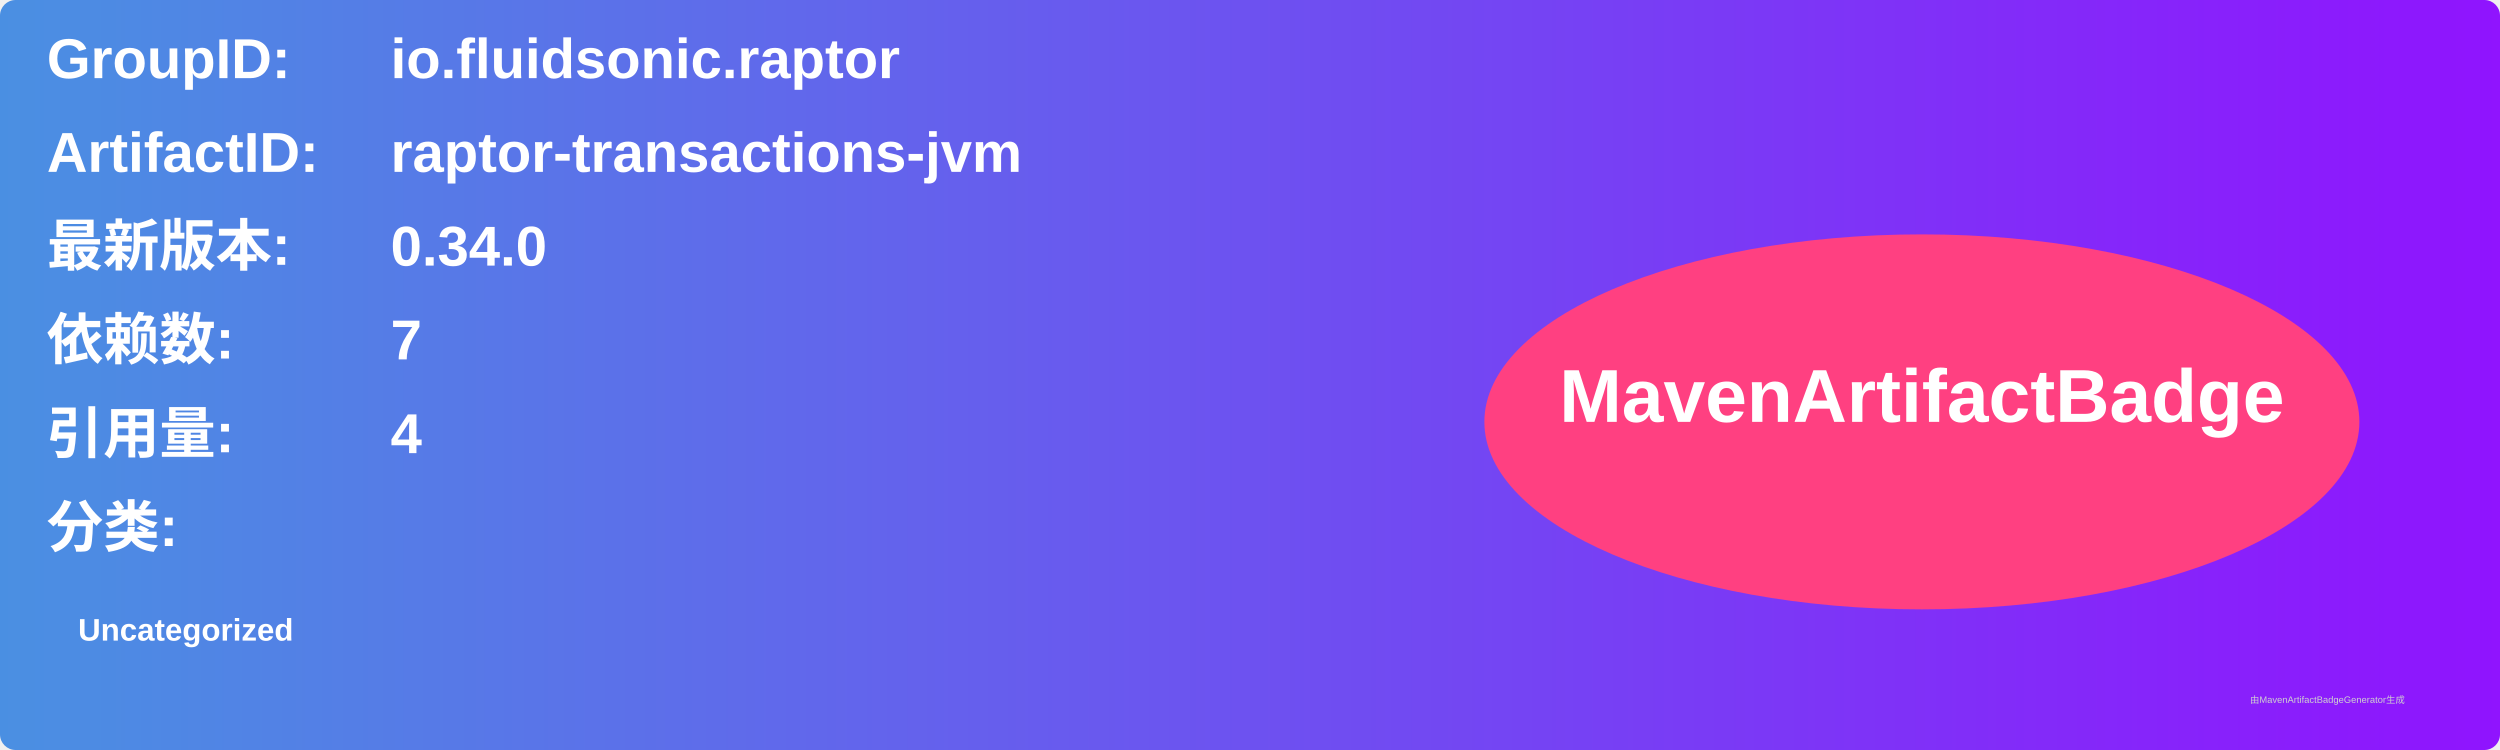
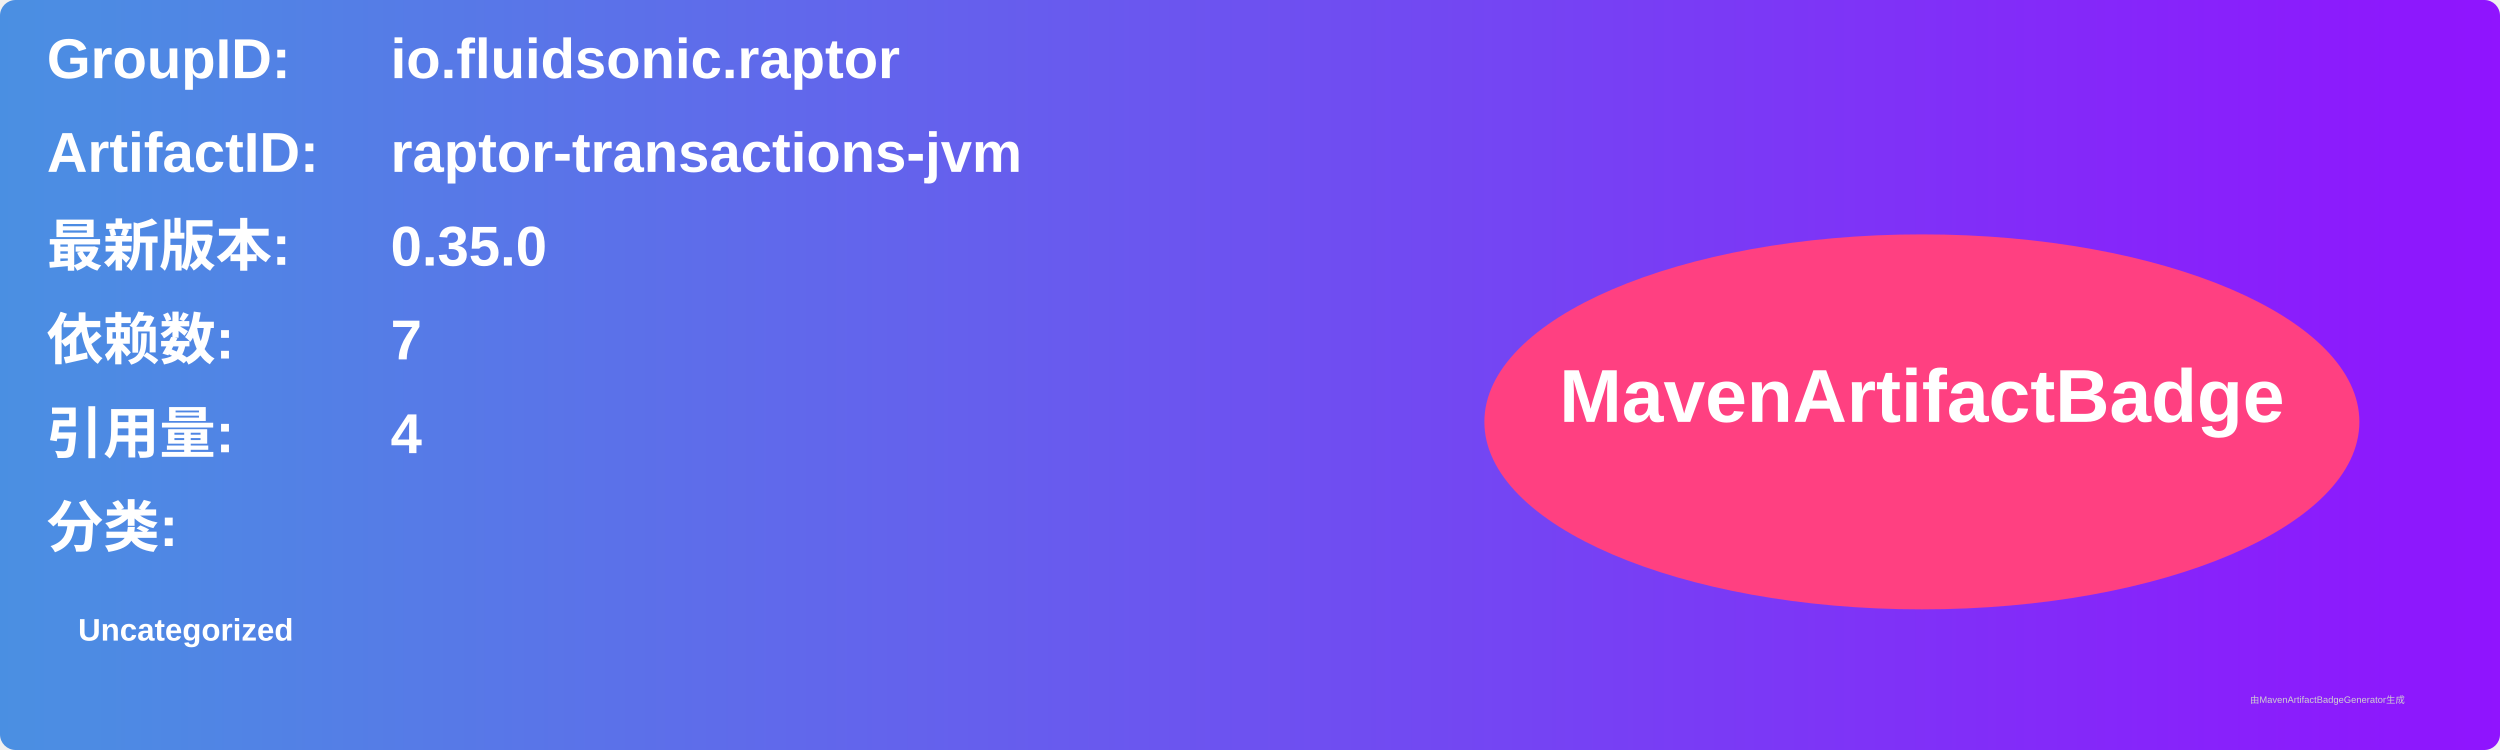
<svg xmlns="http://www.w3.org/2000/svg" width="800" height="240" viewBox="0 0 800 240">
  <linearGradient id="grad" x1="0%" y1="0%" x2="100%" y2="0%">
    <stop offset="0%" stop-color="#4a90e2" />
    <stop offset="100%" stop-color="#9013fe" />
  </linearGradient>
  <rect width="100%" height="100%" rx="5" ry="5" fill="url(#grad)" />
  <g transform="translate(15, 15)">
    <text x="0" y="10" font-family="Arial" font-size="18" fill="white" font-weight="bold" width="260">GroupID:</text>
    <text x="110" y="10" font-family="Arial" font-size="18" fill="white" font-weight="bold" width="460">io.fluidsonic.raptor</text>
    <text x="0" y="40" font-family="Arial" font-size="18" fill="white" font-weight="bold" width="260">ArtifactID:</text>
    <text x="110" y="40" font-family="Arial" font-size="18" fill="white" font-weight="bold" width="460">raptor-transactions-jvm</text>
    <text x="0" y="70" font-family="Arial" font-size="18" fill="white" font-weight="bold">最新版本:</text>
    <text x="110" y="70" font-family="Arial" font-size="18" fill="white" font-weight="bold">
-       <tspan font-weight="bold">0.34.0</tspan>
+       <tspan font-weight="bold">0.35.0</tspan>
    </text>
    <text x="0" y="100" font-family="Arial" font-size="18" fill="white" font-weight="bold">依赖数: </text>
    <text x="110" y="100" font-family="Arial" font-size="18" fill="white">
      <tspan font-weight="bold">7</tspan>
    </text>
    <text x="0" y="130" font-family="Arial" font-size="18" fill="white" font-weight="bold">引用量: </text>
    <text x="110" y="130" font-family="Arial" font-size="18" fill="white">
      <tspan font-weight="bold">4</tspan>
    </text>
    <text x="0" y="160" font-family="Arial" font-size="18" fill="white" font-weight="bold">分类:</text>
    <text x="10" y="190" font-family="Arial" font-size="10" fill="white">
      <tspan font-weight="bold">Uncategorized</tspan>
    </text>
    <ellipse cx="600" cy="120" rx="140" ry="60" fill="#ff4081" />
    <text x="600" y="120" text-anchor="middle" font-family="Arial" font-size="24" fill="white" font-weight="bold">MavenArtifactBadge</text>
  </g>
  <text x="720" y="225" font-family="Arial" font-size="3" fill="#d0d0d0">由MavenArtifactBadgeGenerator生成</text>
</svg>
